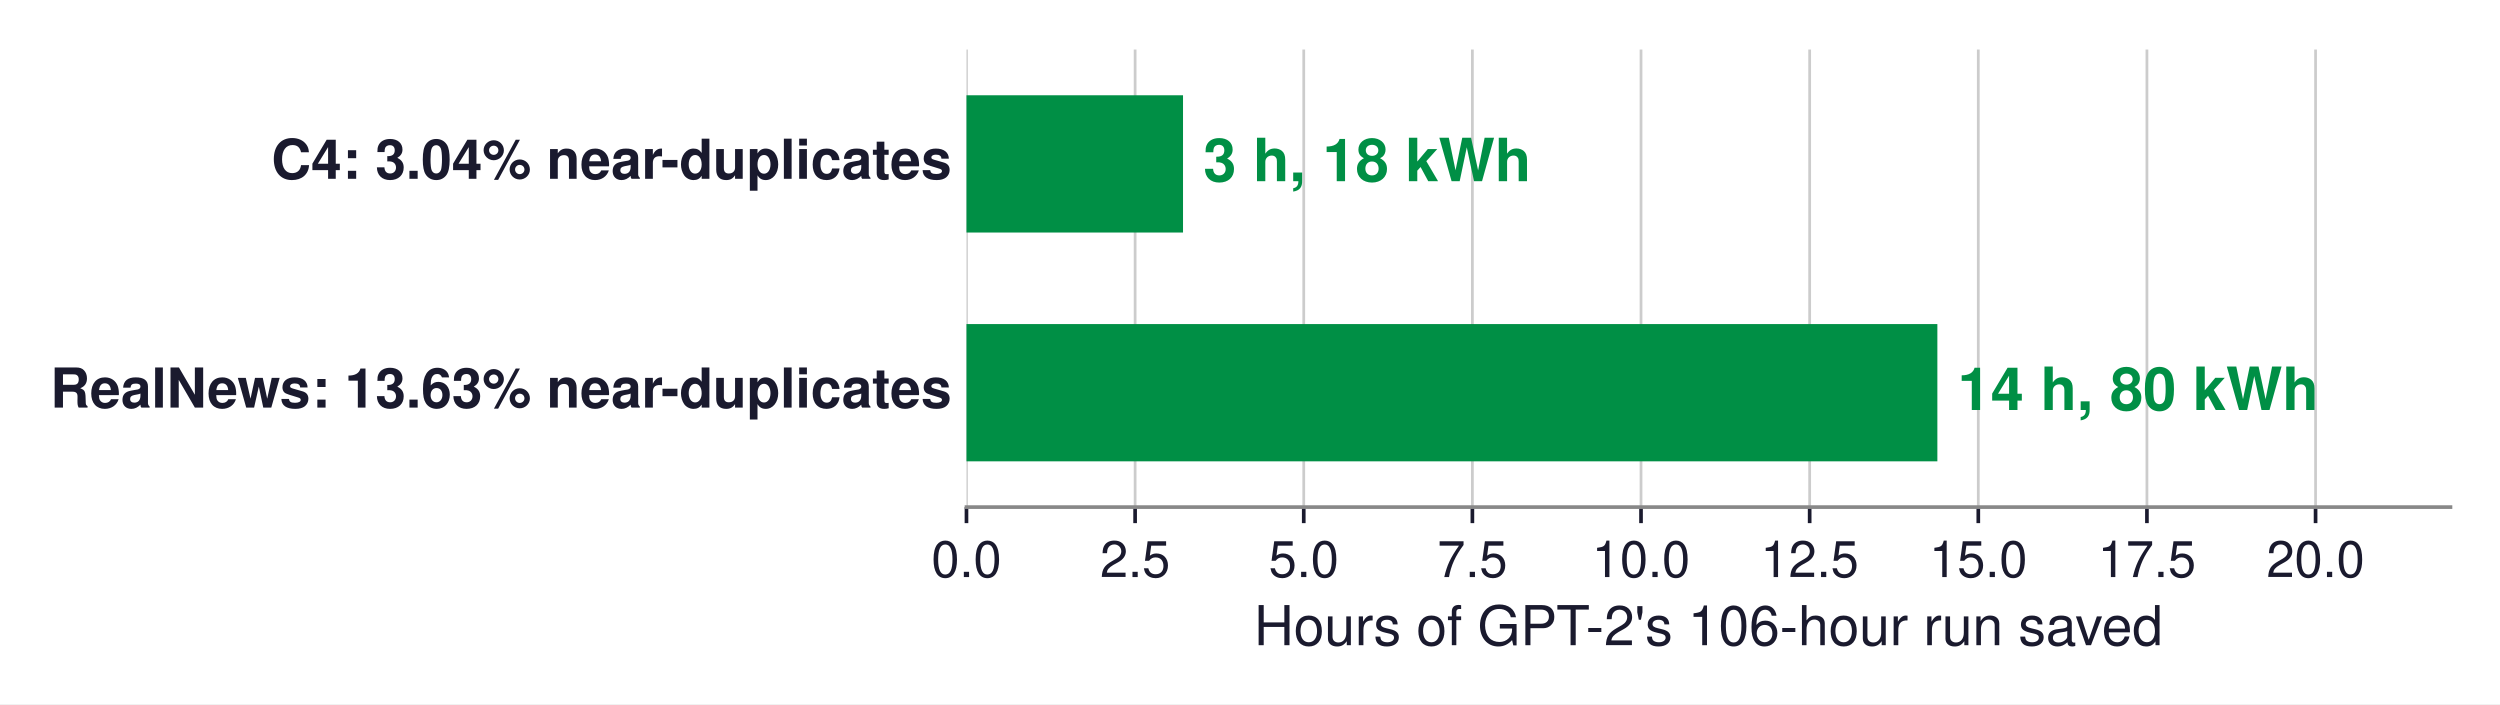
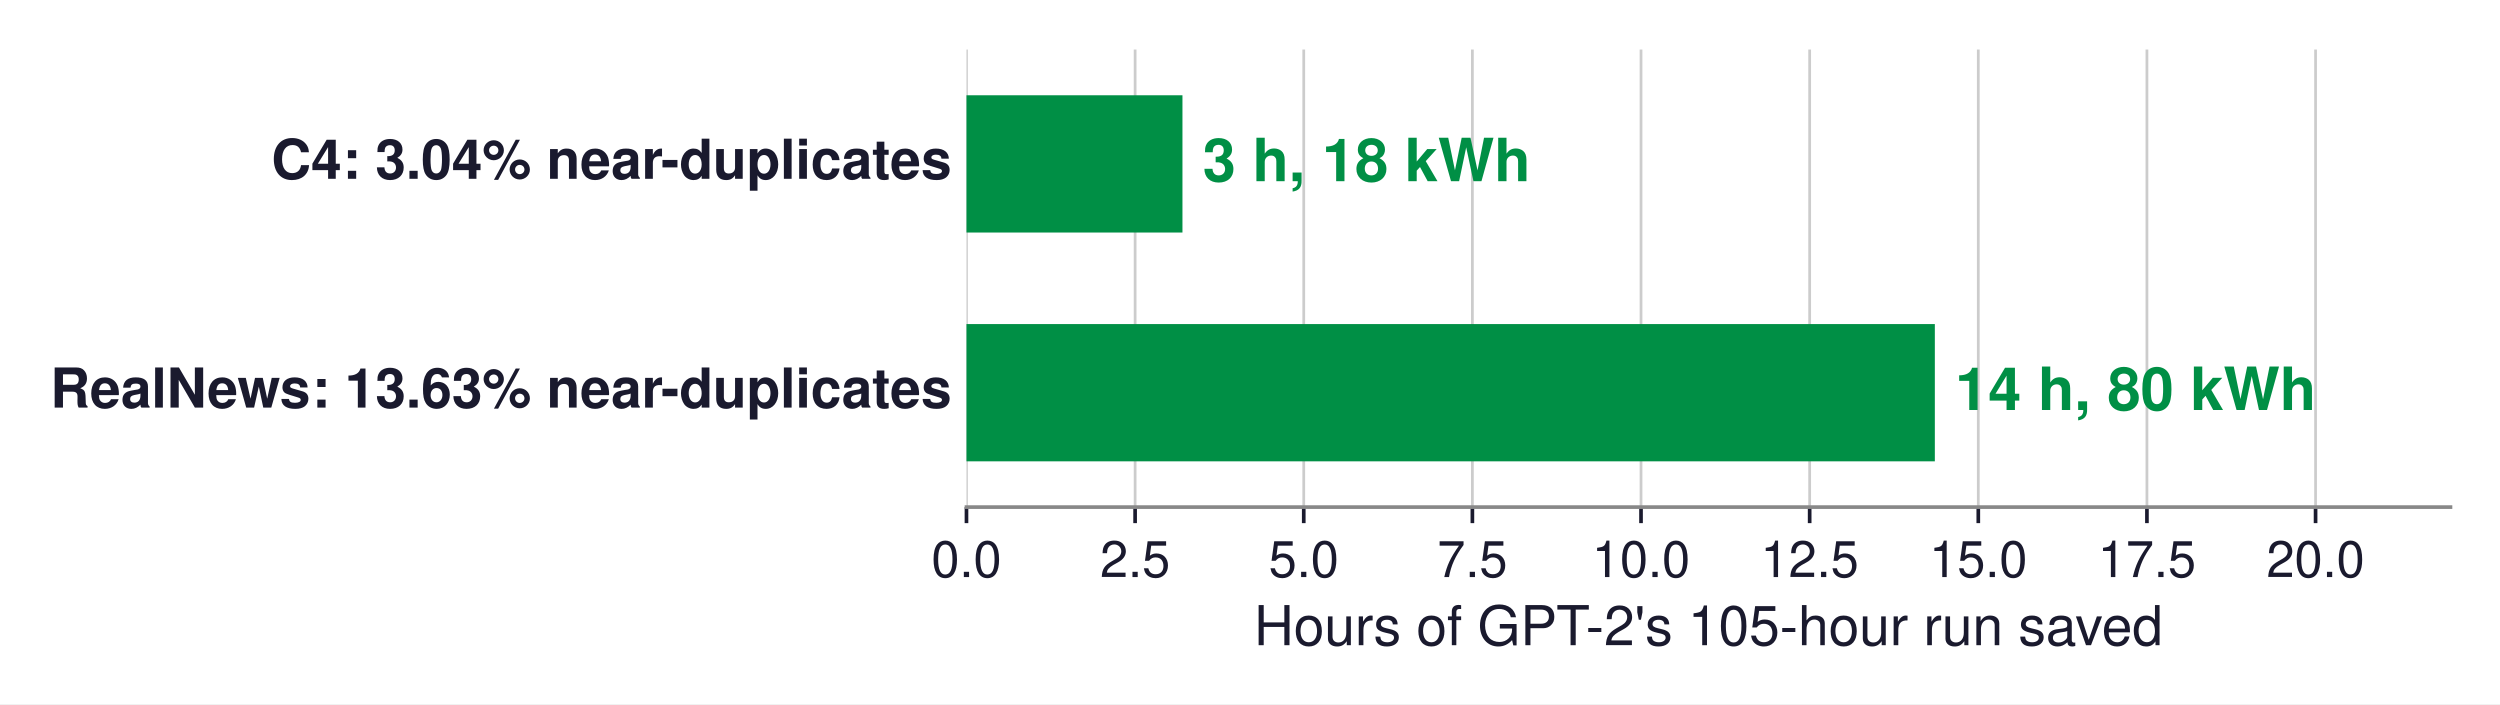
<svg xmlns="http://www.w3.org/2000/svg" xmlns:xlink="http://www.w3.org/1999/xlink" width="545.215pt" height="153.55pt" viewBox="0 0 545.215 153.55" version="1.1">
  <defs>
    <style type="text/css">*{stroke-linejoin: round; stroke-linecap: butt}</style>
  </defs>
  <g id="figure_1">
    <g id="patch_1">
      <path d="M 0 153.55  L 545.215 153.55  L 545.215 0  L 0 0  z " style="fill: #ffffff" />
    </g>
    <g id="axes_1">
      <g id="patch_2">
        <path d="M 210.775 110.592  L 534.415 110.592  L 534.415 10.8  L 210.775 10.8  z " style="fill: #ffffff" />
      </g>
      <g id="matplotlib.axis_1">
        <g id="xtick_1">
          <g id="line2d_1">
-             <path d="M 210.775 110.592  L 210.775 10.8  " clip-path="url(#pba74c4cd70)" style="fill: none; stroke: #cccccc; stroke-width: 0.6; stroke-linecap: square" />
+             <path d="M 210.775 110.592  L 210.775 10.8  " clip-path="url(#p2c4e8b4b15)" style="fill: none; stroke: #cccccc; stroke-width: 0.6; stroke-linecap: square" />
          </g>
          <g id="line2d_2">
            <defs>
-               <path id="m8a728b1b50" d="M 0 0  L 0 3.5  " style="stroke: #1a1a2e; stroke-width: 0.8" />
+               <path id="m61beb6dfde" d="M 0 0  L 0 3.5  " style="stroke: #1a1a2e; stroke-width: 0.8" />
            </defs>
            <g>
-               <use xlink:href="#m8a728b1b50" x="210.775" y="110.592" style="fill: #1a1a2e; stroke: #1a1a2e; stroke-width: 0.8" />
+               <use xlink:href="#m61beb6dfde" x="210.775" y="110.592" style="fill: #1a1a2e; stroke: #1a1a2e; stroke-width: 0.8" />
            </g>
          </g>
          <g id="text_1">
            <text style="font-size: 11px; font-family: 'Helvetica', 'Arial', 'DejaVu Sans', sans-serif; text-anchor: middle; fill: #1a1a2e" x="210.775" y="125.842" transform="rotate(-0 210.7745 125.842)">0.0</text>
          </g>
        </g>
        <g id="xtick_2">
          <g id="line2d_3">
-             <path d="M 247.552 110.592  L 247.552 10.8  " clip-path="url(#pba74c4cd70)" style="fill: none; stroke: #cccccc; stroke-width: 0.6; stroke-linecap: square" />
+             <path d="M 247.552 110.592  L 247.552 10.8  " clip-path="url(#p2c4e8b4b15)" style="fill: none; stroke: #cccccc; stroke-width: 0.6; stroke-linecap: square" />
          </g>
          <g id="line2d_4">
            <g>
-               <use xlink:href="#m8a728b1b50" x="247.552" y="110.592" style="fill: #1a1a2e; stroke: #1a1a2e; stroke-width: 0.8" />
+               <use xlink:href="#m61beb6dfde" x="247.552" y="110.592" style="fill: #1a1a2e; stroke: #1a1a2e; stroke-width: 0.8" />
            </g>
          </g>
          <g id="text_2">
            <text style="font-size: 11px; font-family: 'Helvetica', 'Arial', 'DejaVu Sans', sans-serif; text-anchor: middle; fill: #1a1a2e" x="247.552" y="125.842" transform="rotate(-0 247.5518 125.842)">2.5</text>
          </g>
        </g>
        <g id="xtick_3">
          <g id="line2d_5">
-             <path d="M 284.329 110.592  L 284.329 10.8  " clip-path="url(#pba74c4cd70)" style="fill: none; stroke: #cccccc; stroke-width: 0.6; stroke-linecap: square" />
+             <path d="M 284.329 110.592  L 284.329 10.8  " clip-path="url(#p2c4e8b4b15)" style="fill: none; stroke: #cccccc; stroke-width: 0.6; stroke-linecap: square" />
          </g>
          <g id="line2d_6">
            <g>
-               <use xlink:href="#m8a728b1b50" x="284.329" y="110.592" style="fill: #1a1a2e; stroke: #1a1a2e; stroke-width: 0.8" />
+               <use xlink:href="#m61beb6dfde" x="284.329" y="110.592" style="fill: #1a1a2e; stroke: #1a1a2e; stroke-width: 0.8" />
            </g>
          </g>
          <g id="text_3">
            <text style="font-size: 11px; font-family: 'Helvetica', 'Arial', 'DejaVu Sans', sans-serif; text-anchor: middle; fill: #1a1a2e" x="284.329" y="125.842" transform="rotate(-0 284.3291 125.842)">5.0</text>
          </g>
        </g>
        <g id="xtick_4">
          <g id="line2d_7">
-             <path d="M 321.106 110.592  L 321.106 10.8  " clip-path="url(#pba74c4cd70)" style="fill: none; stroke: #cccccc; stroke-width: 0.6; stroke-linecap: square" />
+             <path d="M 321.106 110.592  L 321.106 10.8  " clip-path="url(#p2c4e8b4b15)" style="fill: none; stroke: #cccccc; stroke-width: 0.6; stroke-linecap: square" />
          </g>
          <g id="line2d_8">
            <g>
-               <use xlink:href="#m8a728b1b50" x="321.106" y="110.592" style="fill: #1a1a2e; stroke: #1a1a2e; stroke-width: 0.8" />
+               <use xlink:href="#m61beb6dfde" x="321.106" y="110.592" style="fill: #1a1a2e; stroke: #1a1a2e; stroke-width: 0.8" />
            </g>
          </g>
          <g id="text_4">
            <text style="font-size: 11px; font-family: 'Helvetica', 'Arial', 'DejaVu Sans', sans-serif; text-anchor: middle; fill: #1a1a2e" x="321.106" y="125.842" transform="rotate(-0 321.1063 125.842)">7.5</text>
          </g>
        </g>
        <g id="xtick_5">
          <g id="line2d_9">
-             <path d="M 357.884 110.592  L 357.884 10.8  " clip-path="url(#pba74c4cd70)" style="fill: none; stroke: #cccccc; stroke-width: 0.6; stroke-linecap: square" />
+             <path d="M 357.884 110.592  L 357.884 10.8  " clip-path="url(#p2c4e8b4b15)" style="fill: none; stroke: #cccccc; stroke-width: 0.6; stroke-linecap: square" />
          </g>
          <g id="line2d_10">
            <g>
-               <use xlink:href="#m8a728b1b50" x="357.884" y="110.592" style="fill: #1a1a2e; stroke: #1a1a2e; stroke-width: 0.8" />
+               <use xlink:href="#m61beb6dfde" x="357.884" y="110.592" style="fill: #1a1a2e; stroke: #1a1a2e; stroke-width: 0.8" />
            </g>
          </g>
          <g id="text_5">
            <text style="font-size: 11px; font-family: 'Helvetica', 'Arial', 'DejaVu Sans', sans-serif; text-anchor: middle; fill: #1a1a2e" x="357.884" y="125.842" transform="rotate(-0 357.8836 125.842)">10.0</text>
          </g>
        </g>
        <g id="xtick_6">
          <g id="line2d_11">
-             <path d="M 394.661 110.592  L 394.661 10.8  " clip-path="url(#pba74c4cd70)" style="fill: none; stroke: #cccccc; stroke-width: 0.6; stroke-linecap: square" />
+             <path d="M 394.661 110.592  L 394.661 10.8  " clip-path="url(#p2c4e8b4b15)" style="fill: none; stroke: #cccccc; stroke-width: 0.6; stroke-linecap: square" />
          </g>
          <g id="line2d_12">
            <g>
-               <use xlink:href="#m8a728b1b50" x="394.661" y="110.592" style="fill: #1a1a2e; stroke: #1a1a2e; stroke-width: 0.8" />
+               <use xlink:href="#m61beb6dfde" x="394.661" y="110.592" style="fill: #1a1a2e; stroke: #1a1a2e; stroke-width: 0.8" />
            </g>
          </g>
          <g id="text_6">
            <text style="font-size: 11px; font-family: 'Helvetica', 'Arial', 'DejaVu Sans', sans-serif; text-anchor: middle; fill: #1a1a2e" x="394.661" y="125.842" transform="rotate(-0 394.6609 125.842)">12.5</text>
          </g>
        </g>
        <g id="xtick_7">
          <g id="line2d_13">
-             <path d="M 431.438 110.592  L 431.438 10.8  " clip-path="url(#pba74c4cd70)" style="fill: none; stroke: #cccccc; stroke-width: 0.6; stroke-linecap: square" />
+             <path d="M 431.438 110.592  L 431.438 10.8  " clip-path="url(#p2c4e8b4b15)" style="fill: none; stroke: #cccccc; stroke-width: 0.6; stroke-linecap: square" />
          </g>
          <g id="line2d_14">
            <g>
-               <use xlink:href="#m8a728b1b50" x="431.438" y="110.592" style="fill: #1a1a2e; stroke: #1a1a2e; stroke-width: 0.8" />
+               <use xlink:href="#m61beb6dfde" x="431.438" y="110.592" style="fill: #1a1a2e; stroke: #1a1a2e; stroke-width: 0.8" />
            </g>
          </g>
          <g id="text_7">
            <text style="font-size: 11px; font-family: 'Helvetica', 'Arial', 'DejaVu Sans', sans-serif; text-anchor: middle; fill: #1a1a2e" x="431.438" y="125.842" transform="rotate(-0 431.4382 125.842)">15.0</text>
          </g>
        </g>
        <g id="xtick_8">
          <g id="line2d_15">
-             <path d="M 468.215 110.592  L 468.215 10.8  " clip-path="url(#pba74c4cd70)" style="fill: none; stroke: #cccccc; stroke-width: 0.6; stroke-linecap: square" />
+             <path d="M 468.215 110.592  L 468.215 10.8  " clip-path="url(#p2c4e8b4b15)" style="fill: none; stroke: #cccccc; stroke-width: 0.6; stroke-linecap: square" />
          </g>
          <g id="line2d_16">
            <g>
-               <use xlink:href="#m8a728b1b50" x="468.215" y="110.592" style="fill: #1a1a2e; stroke: #1a1a2e; stroke-width: 0.8" />
+               <use xlink:href="#m61beb6dfde" x="468.215" y="110.592" style="fill: #1a1a2e; stroke: #1a1a2e; stroke-width: 0.8" />
            </g>
          </g>
          <g id="text_8">
            <text style="font-size: 11px; font-family: 'Helvetica', 'Arial', 'DejaVu Sans', sans-serif; text-anchor: middle; fill: #1a1a2e" x="468.215" y="125.842" transform="rotate(-0 468.2154 125.842)">17.5</text>
          </g>
        </g>
        <g id="xtick_9">
          <g id="line2d_17">
-             <path d="M 504.993 110.592  L 504.993 10.8  " clip-path="url(#pba74c4cd70)" style="fill: none; stroke: #cccccc; stroke-width: 0.6; stroke-linecap: square" />
+             <path d="M 504.993 110.592  L 504.993 10.8  " clip-path="url(#p2c4e8b4b15)" style="fill: none; stroke: #cccccc; stroke-width: 0.6; stroke-linecap: square" />
          </g>
          <g id="line2d_18">
            <g>
-               <use xlink:href="#m8a728b1b50" x="504.993" y="110.592" style="fill: #1a1a2e; stroke: #1a1a2e; stroke-width: 0.8" />
+               <use xlink:href="#m61beb6dfde" x="504.993" y="110.592" style="fill: #1a1a2e; stroke: #1a1a2e; stroke-width: 0.8" />
            </g>
          </g>
          <g id="text_9">
            <text style="font-size: 11px; font-family: 'Helvetica', 'Arial', 'DejaVu Sans', sans-serif; text-anchor: middle; fill: #1a1a2e" x="504.993" y="125.842" transform="rotate(-0 504.9927 125.842)">20.0</text>
          </g>
        </g>
        <g id="text_10">
-           <text style="font-size: 12px; font-family: 'Helvetica', 'Arial', 'DejaVu Sans', sans-serif; text-anchor: middle; fill: #1a1a2e" x="372.595" y="140.711" transform="rotate(-0 372.5945 140.7111)">Hours of GPT-2's 106-hour run saved</text>
+           <text style="font-size: 12px; font-family: 'Helvetica', 'Arial', 'DejaVu Sans', sans-serif; text-anchor: middle; fill: #1a1a2e" x="372.595" y="140.711" transform="rotate(-0 372.5945 140.7111)">Hours of GPT-2's 105-hour run saved</text>
        </g>
      </g>
      <g id="matplotlib.axis_2" />
      <g id="patch_3">
-         <path d="M 210.775 50.717  L 258 50.717  L 258 20.779  L 210.775 20.779  z " clip-path="url(#pba74c4cd70)" style="fill: #008f45" />
+         <path d="M 210.775 50.717  L 257.877 50.717  L 257.877 20.779  L 210.775 20.779  z " clip-path="url(#p2c4e8b4b15)" style="fill: #008f45" />
      </g>
      <g id="patch_4">
-         <path d="M 210.775 100.613  L 422.513 100.613  L 422.513 70.675  L 210.775 70.675  z " clip-path="url(#pba74c4cd70)" style="fill: #008f45" />
+         <path d="M 210.775 100.613  L 421.962 100.613  L 421.962 70.675  L 210.775 70.675  z " clip-path="url(#p2c4e8b4b15)" style="fill: #008f45" />
      </g>
      <g id="patch_5">
        <path d="M 210.775 110.592  L 534.415 110.592  " style="fill: none; stroke: #888888; stroke-width: 0.8; stroke-linejoin: miter; stroke-linecap: square" />
      </g>
      <g id="text_11">
        <text style="font-weight: 700; font-size: 12px; font-family: 'Helvetica', 'Arial', 'DejaVu Sans', sans-serif; text-anchor: end; fill: #1a1a2e" x="207.538" y="38.991" transform="rotate(-0 207.5381 38.99081)">C4: 3.04% near-duplicates</text>
      </g>
      <g id="text_12">
-         <text style="font-weight: 700; font-size: 13px; font-family: 'Helvetica', 'Arial', 'DejaVu Sans', sans-serif; text-anchor: start; fill: #008f45" x="262.413" y="39.519" transform="rotate(-0 262.4133 39.51851)">3 h, 18 kWh</text>
+         <text style="font-weight: 700; font-size: 13px; font-family: 'Helvetica', 'Arial', 'DejaVu Sans', sans-serif; text-anchor: start; fill: #008f45" x="262.29" y="39.519" transform="rotate(-0 262.2905 39.51851)">3 h, 18 kWh</text>
      </g>
      <g id="text_13">
        <text style="font-weight: 700; font-size: 12px; font-family: 'Helvetica', 'Arial', 'DejaVu Sans', sans-serif; text-anchor: end; fill: #1a1a2e" x="207.538" y="88.887" transform="rotate(-0 207.5381 88.88681)">RealNews: 13.63% near-duplicates</text>
      </g>
      <g id="text_14">
-         <text style="font-weight: 700; font-size: 13px; font-family: 'Helvetica', 'Arial', 'DejaVu Sans', sans-serif; text-anchor: start; fill: #008f45" x="426.926" y="89.415" transform="rotate(-0 426.926 89.41451)">14 h, 80 kWh</text>
+         <text style="font-weight: 700; font-size: 13px; font-family: 'Helvetica', 'Arial', 'DejaVu Sans', sans-serif; text-anchor: start; fill: #008f45" x="426.375" y="89.415" transform="rotate(-0 426.3751 89.41451)">14 h, 80 kWh</text>
      </g>
    </g>
  </g>
  <defs>
-     <clipPath id="pba74c4cd70">
+     <clipPath id="p2c4e8b4b15">
      <rect x="210.775" y="10.8" width="323.64" height="99.792" />
    </clipPath>
  </defs>
</svg>
